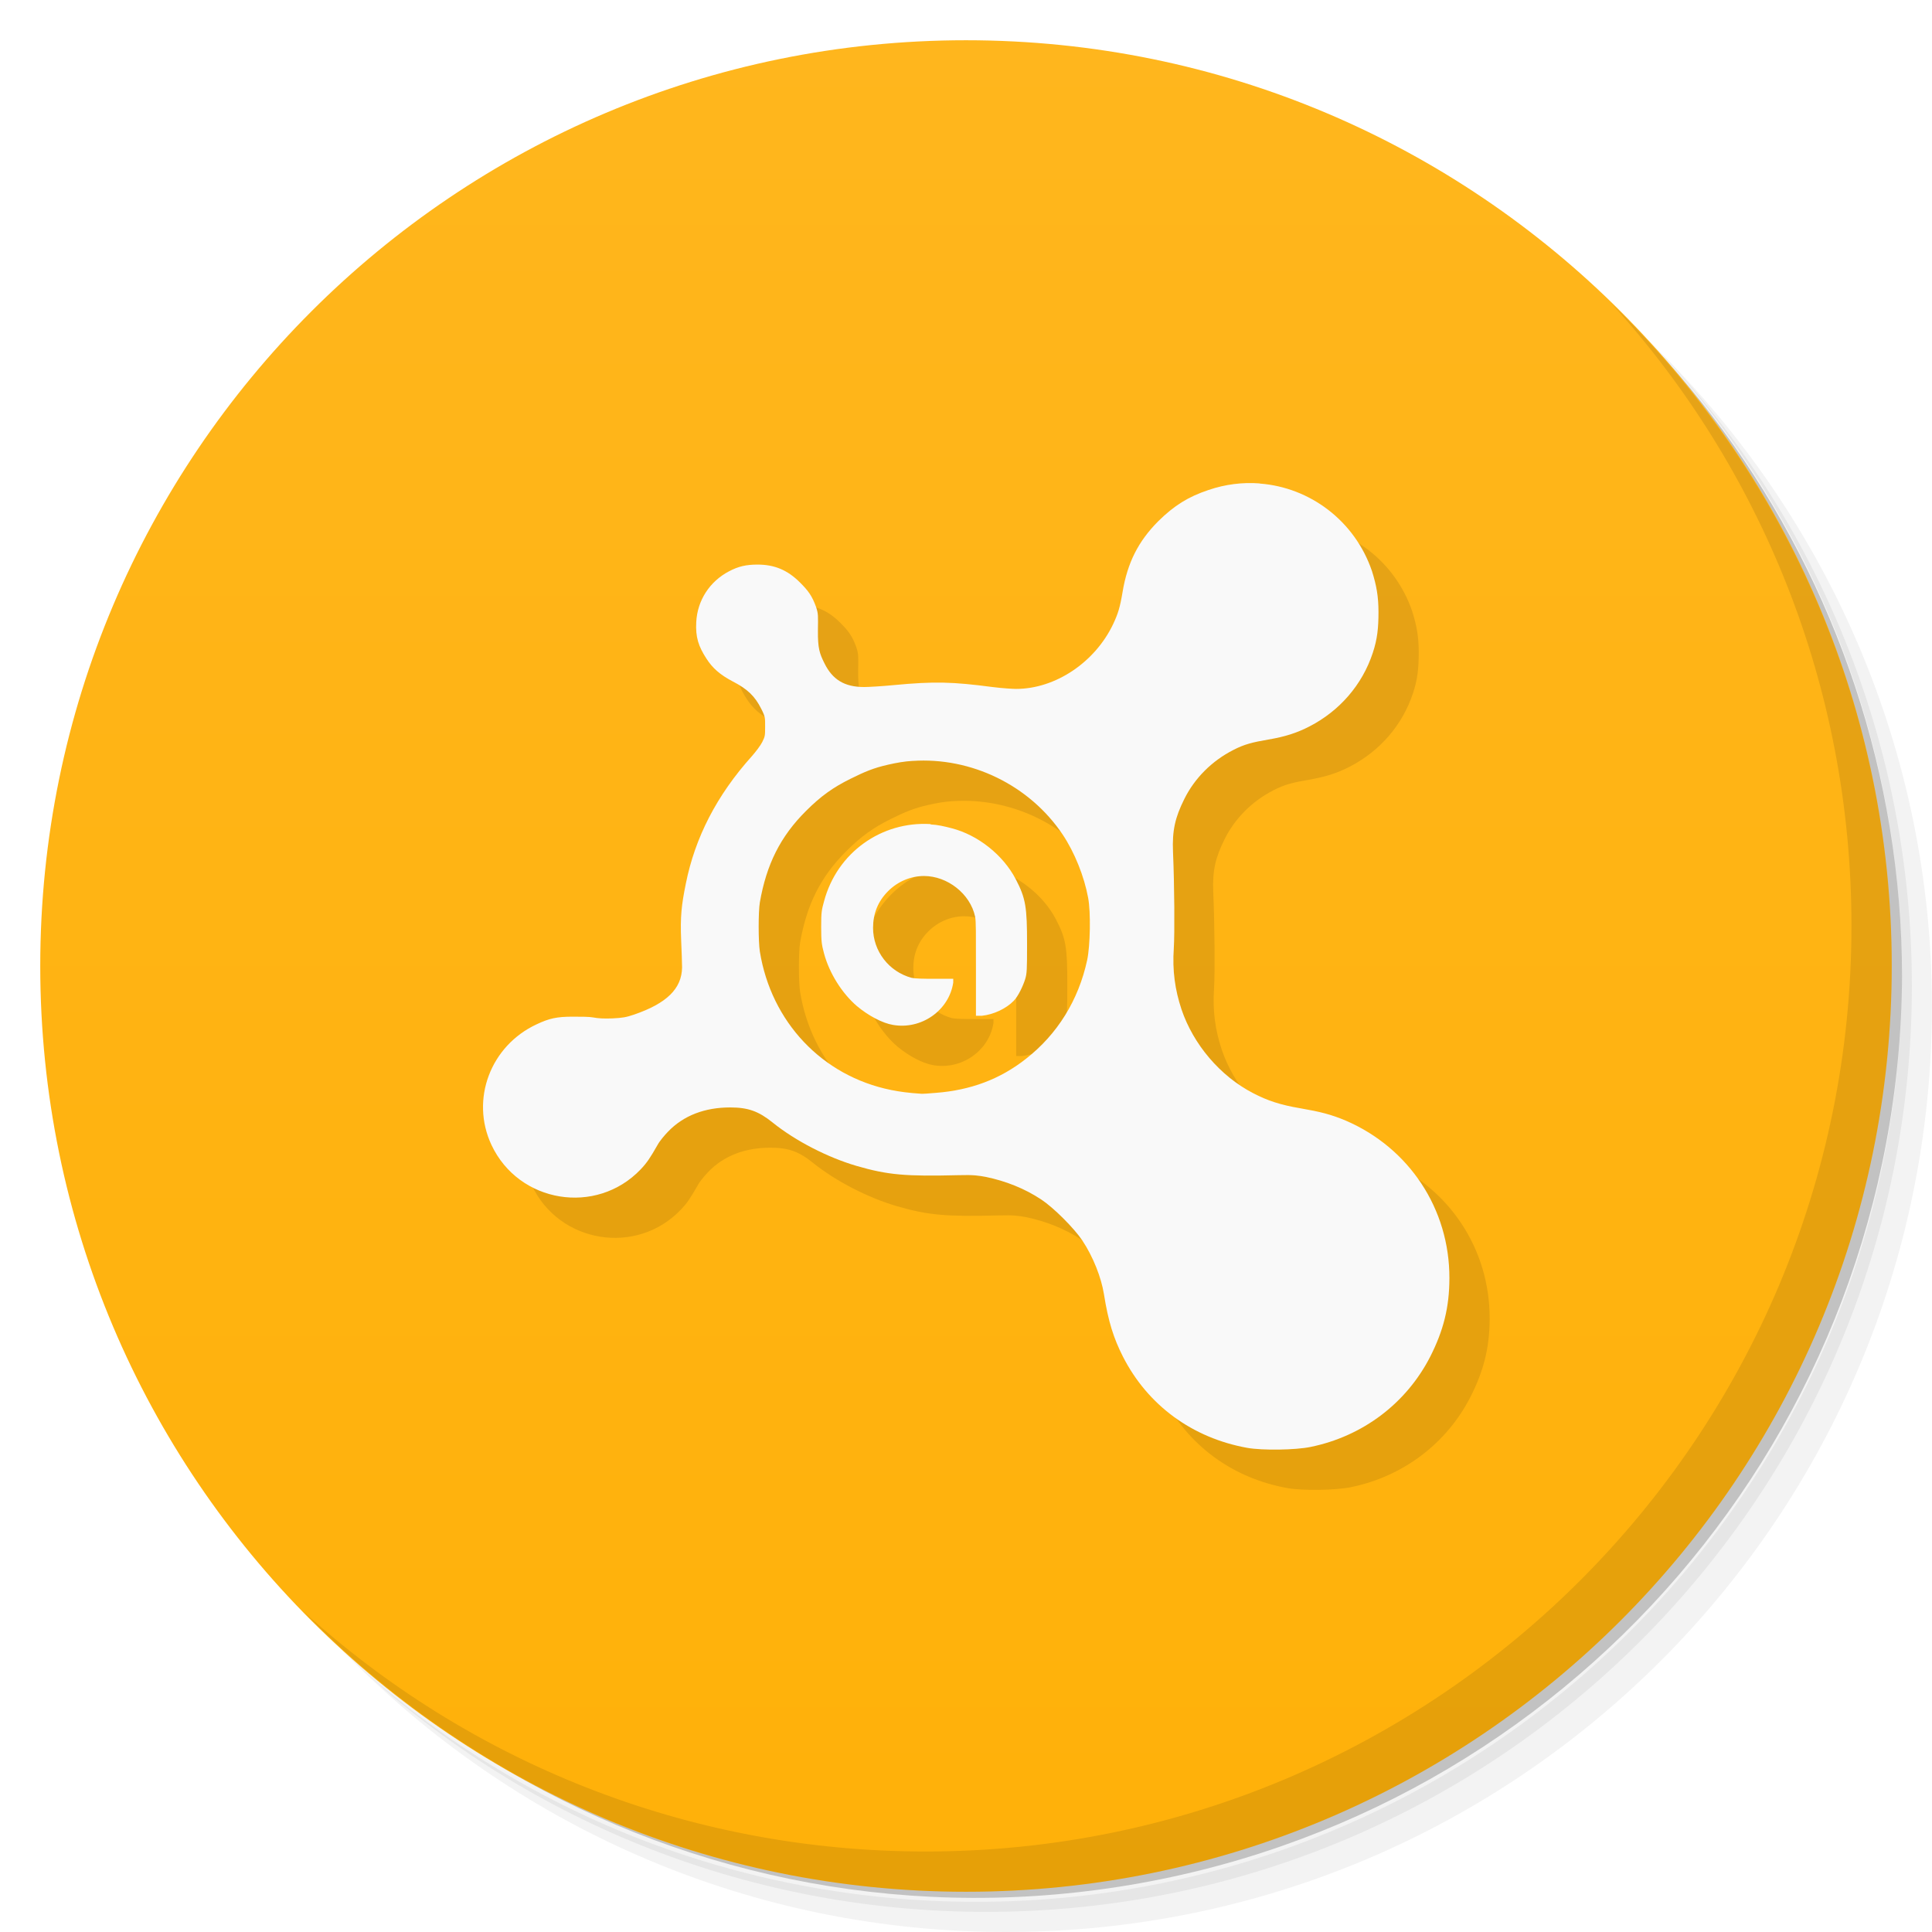
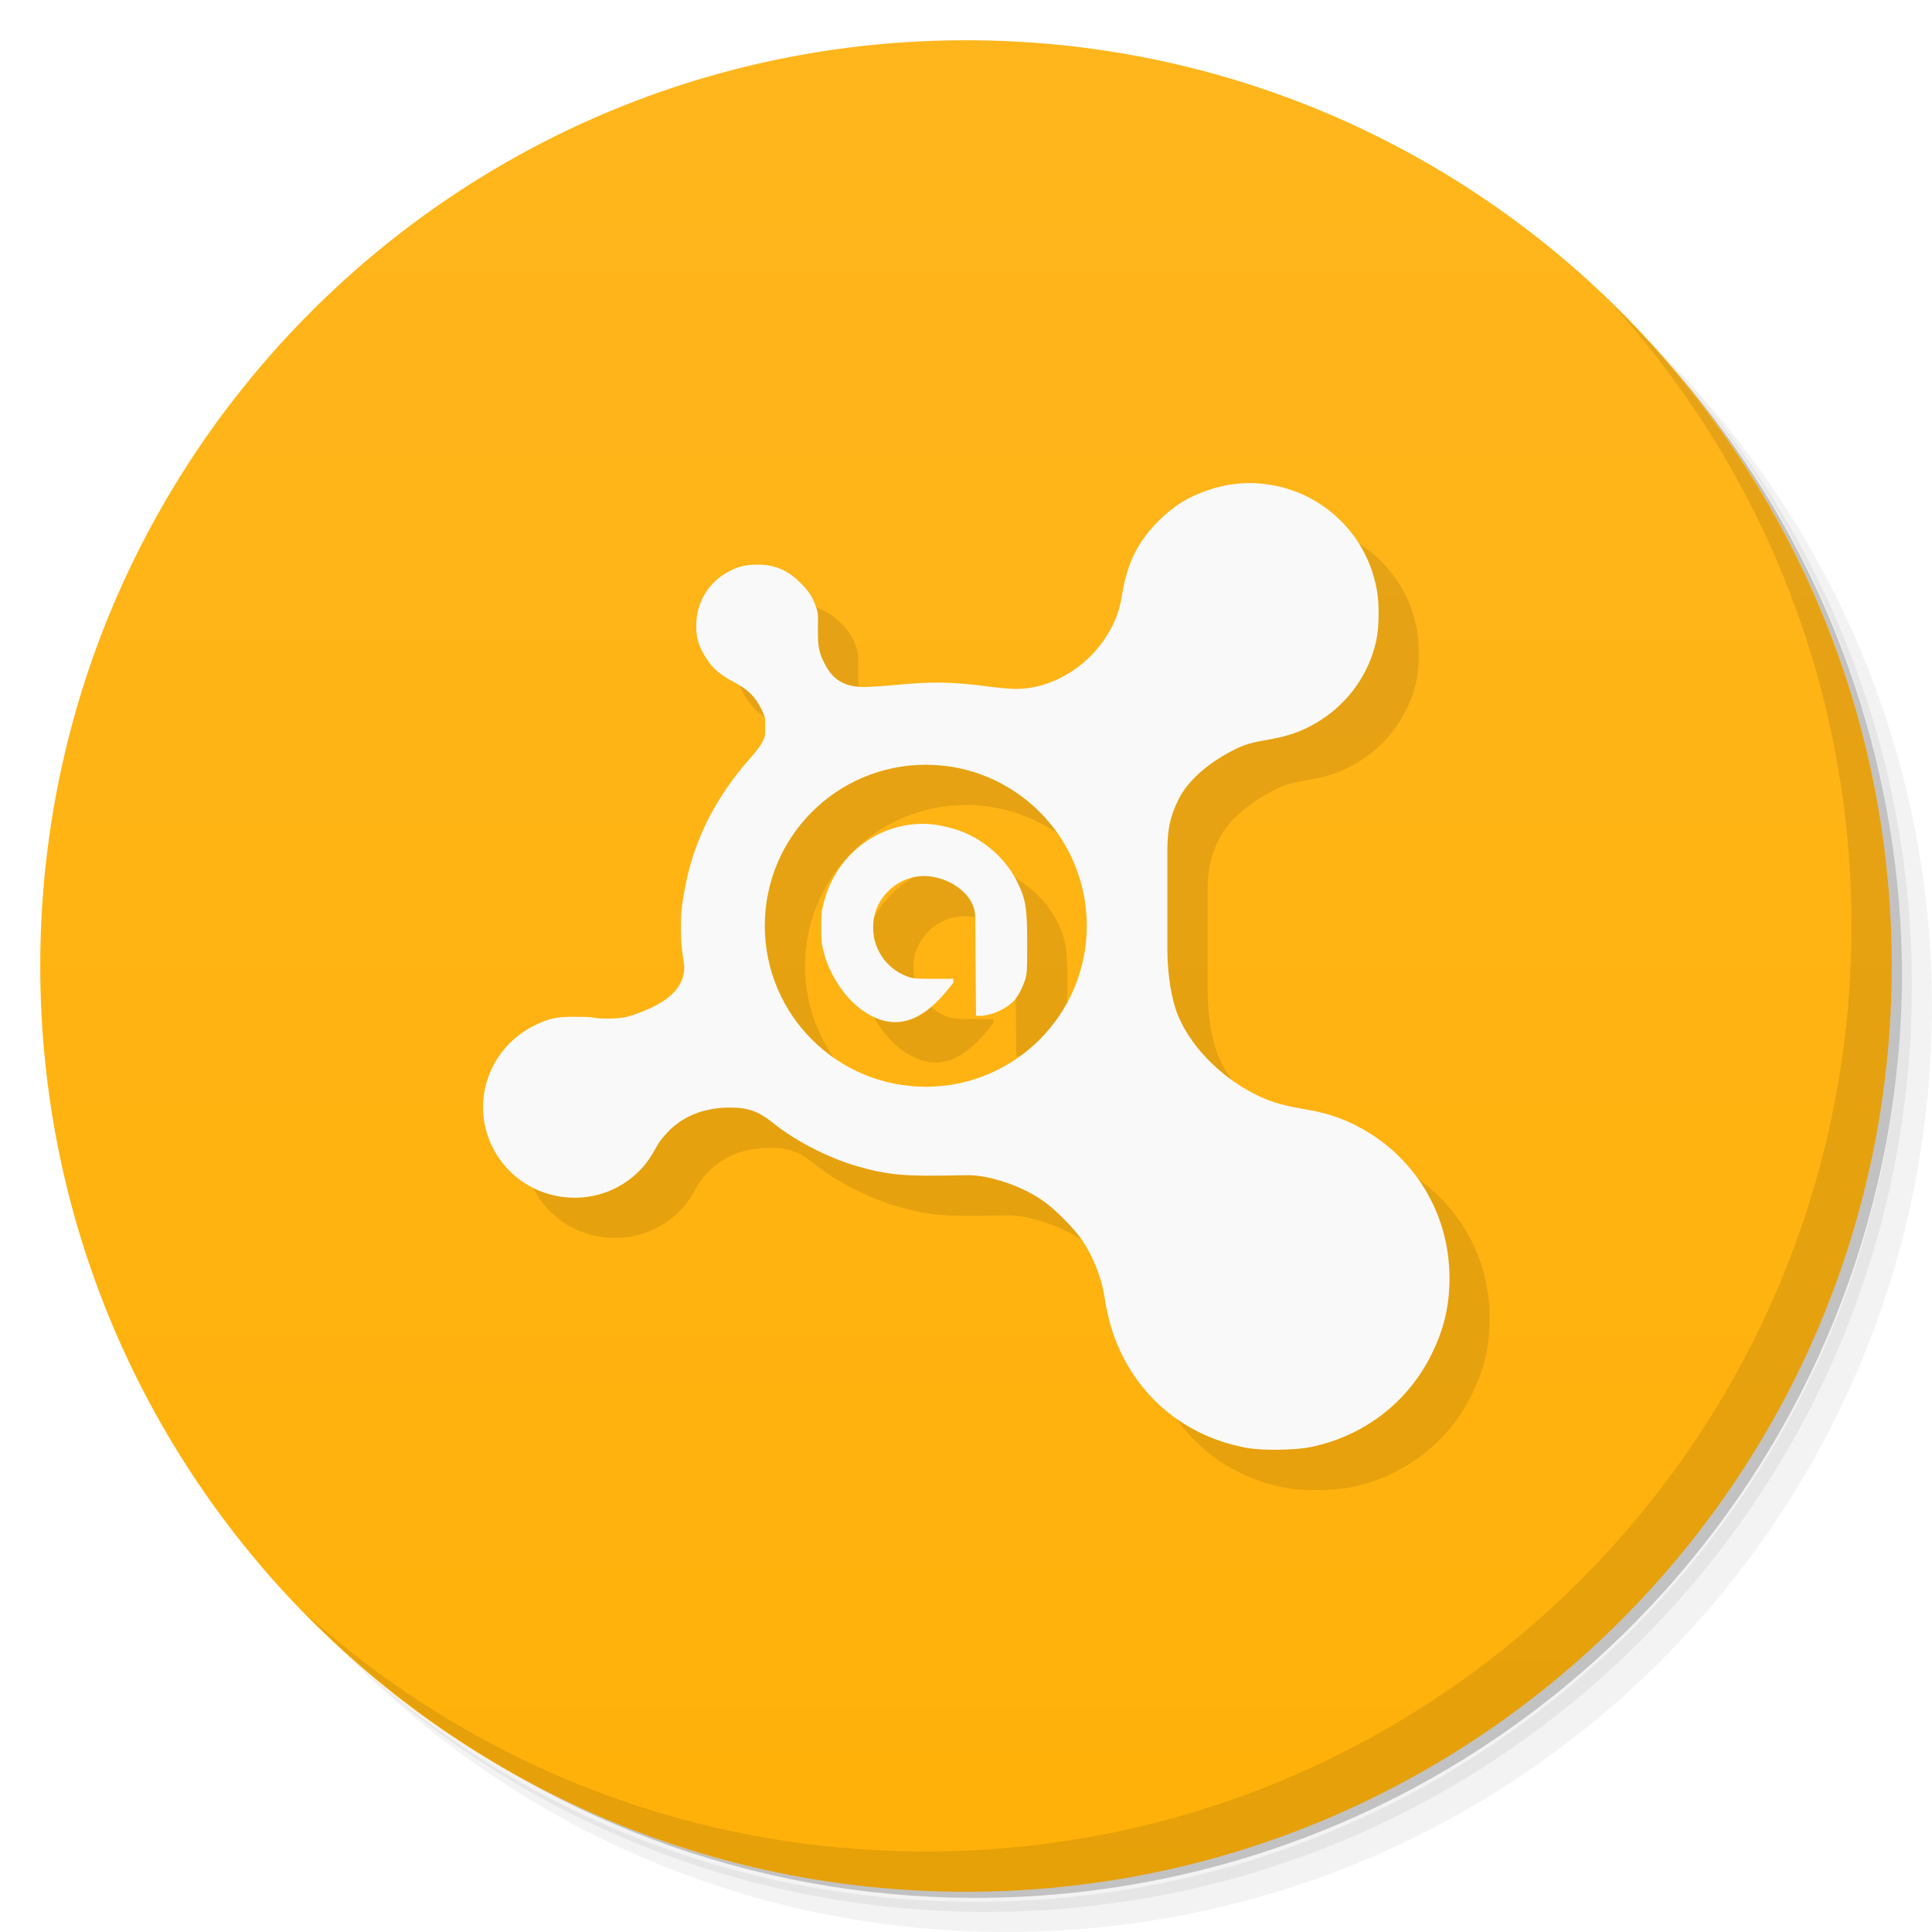
<svg xmlns="http://www.w3.org/2000/svg" viewBox="0 0 48 48">
  <defs>
    <linearGradient id="linearGradient3764" x1="1" x2="47" gradientUnits="userSpaceOnUse" gradientTransform="matrix(0,-1,1,0,-1.5e-6,48)">
      <stop style="stop-color:#ffb109;stop-opacity:1" />
      <stop offset="1" style="stop-color:#ffb61d;stop-opacity:1" />
    </linearGradient>
  </defs>
  <g>
    <path d="m 36.31 5 c 5.859 4.062 9.688 10.831 9.688 18.5 c 0 12.426 -10.07 22.5 -22.5 22.5 c -7.669 0 -14.438 -3.828 -18.5 -9.688 c 1.037 1.822 2.306 3.499 3.781 4.969 c 4.085 3.712 9.514 5.969 15.469 5.969 c 12.703 0 23 -10.298 23 -23 c 0 -5.954 -2.256 -11.384 -5.969 -15.469 c -1.469 -1.475 -3.147 -2.744 -4.969 -3.781 z m 4.969 3.781 c 3.854 4.113 6.219 9.637 6.219 15.719 c 0 12.703 -10.297 23 -23 23 c -6.081 0 -11.606 -2.364 -15.719 -6.219 c 4.16 4.144 9.883 6.719 16.219 6.719 c 12.703 0 23 -10.298 23 -23 c 0 -6.335 -2.575 -12.06 -6.719 -16.219 z" style="opacity:0.05" />
    <path d="m 41.28 8.781 c 3.712 4.085 5.969 9.514 5.969 15.469 c 0 12.703 -10.297 23 -23 23 c -5.954 0 -11.384 -2.256 -15.469 -5.969 c 4.113 3.854 9.637 6.219 15.719 6.219 c 12.703 0 23 -10.298 23 -23 c 0 -6.081 -2.364 -11.606 -6.219 -15.719 z" style="opacity:0.1" />
    <path d="m 31.25 2.375 c 8.615 3.154 14.75 11.417 14.75 21.13 c 0 12.426 -10.07 22.5 -22.5 22.5 c -9.708 0 -17.971 -6.135 -21.12 -14.75 a 23 23 0 0 0 44.875 -7 a 23 23 0 0 0 -16 -21.875 z" style="opacity:0.2" />
  </g>
  <g>
    <path d="m 24 1 c 12.703 0 23 10.297 23 23 c 0 12.703 -10.297 23 -23 23 -12.703 0 -23 -10.297 -23 -23 0 -12.703 10.297 -23 23 -23 z" style="fill:url(#linearGradient3764);fill-opacity:1" />
  </g>
  <g>
    <g>
      <g transform="translate(1,1)">
        <g style="opacity:0.1">
-           <g>
-             <path d="m 31.29 12.01 c -0.414 -0.031 -0.844 0.02 -1.266 0.164 c -0.504 0.168 -0.852 0.387 -1.242 0.77 c -0.504 0.504 -0.77 1.039 -0.891 1.758 c -0.066 0.398 -0.117 0.551 -0.234 0.801 c -0.449 0.949 -1.434 1.613 -2.414 1.613 c -0.082 0 -0.34 -0.016 -0.586 -0.047 c -0.984 -0.129 -1.434 -0.145 -2.461 -0.047 c -0.277 0.027 -0.613 0.047 -0.727 0.047 c -0.488 0 -0.785 -0.184 -0.984 -0.586 c -0.125 -0.25 -0.168 -0.375 -0.164 -0.82 c 0.004 -0.367 0.012 -0.41 -0.047 -0.586 c -0.098 -0.27 -0.188 -0.395 -0.398 -0.605 c -0.309 -0.309 -0.633 -0.445 -1.055 -0.445 c -0.277 0 -0.473 0.043 -0.703 0.164 c -0.488 0.254 -0.793 0.727 -0.82 1.266 c -0.02 0.375 0.055 0.602 0.258 0.914 c 0.148 0.227 0.328 0.391 0.656 0.563 c 0.355 0.184 0.543 0.359 0.703 0.68 c 0.102 0.203 0.094 0.223 0.094 0.445 c 0 0.211 0 0.234 -0.07 0.375 c -0.043 0.086 -0.164 0.246 -0.258 0.352 c -0.879 0.977 -1.414 2.031 -1.641 3.164 c -0.109 0.535 -0.141 0.824 -0.117 1.406 c 0.012 0.277 0.023 0.586 0.023 0.68 c -0.008 0.531 -0.387 0.895 -1.195 1.172 c -0.195 0.066 -0.285 0.082 -0.539 0.094 c -0.199 0.008 -0.355 0 -0.469 -0.023 c -0.102 -0.02 -0.309 -0.02 -0.516 -0.02 c -0.395 0 -0.582 0.043 -0.891 0.188 c -1.148 0.531 -1.656 1.867 -1.125 3 c 0.68 1.445 2.602 1.758 3.703 0.609 c 0.164 -0.172 0.246 -0.301 0.422 -0.609 c 0.055 -0.102 0.172 -0.238 0.258 -0.328 c 0.391 -0.41 0.926 -0.605 1.547 -0.605 c 0.445 0 0.707 0.094 1.055 0.375 c 0.578 0.465 1.379 0.871 2.086 1.078 c 0.781 0.227 1.223 0.262 2.531 0.23 c 0.383 -0.012 0.504 0.012 0.68 0.043 c 0.492 0.102 0.969 0.289 1.383 0.566 c 0.305 0.203 0.805 0.703 1.012 1.01 c 0.273 0.41 0.473 0.926 0.539 1.336 c 0.109 0.688 0.242 1.098 0.469 1.547 c 0.617 1.215 1.727 2.027 3.094 2.273 c 0.375 0.066 1.191 0.055 1.57 -0.023 c 1.301 -0.266 2.383 -1.086 2.977 -2.25 c 0.32 -0.633 0.473 -1.211 0.473 -1.945 c 0.004 -1.715 -0.996 -3.234 -2.578 -3.914 c -0.363 -0.152 -0.629 -0.219 -1.125 -0.305 c -0.492 -0.082 -0.82 -0.191 -1.172 -0.375 c -0.824 -0.426 -1.488 -1.215 -1.781 -2.082 c -0.16 -0.484 -0.23 -0.957 -0.191 -1.523 c 0.023 -0.359 0.016 -1.563 -0.02 -2.391 c -0.023 -0.535 0.055 -0.859 0.281 -1.313 c 0.258 -0.52 0.688 -0.949 1.219 -1.219 c 0.273 -0.141 0.477 -0.191 0.867 -0.258 c 0.414 -0.07 0.711 -0.164 1.027 -0.328 c 0.742 -0.383 1.309 -1.031 1.57 -1.828 c 0.113 -0.34 0.141 -0.617 0.141 -1.012 c 0 -0.391 -0.051 -0.664 -0.16 -1.012 c -0.426 -1.258 -1.547 -2.086 -2.789 -2.18 m -8.625 6.891 c 1.445 -0.098 2.898 0.594 3.727 1.828 c 0.297 0.445 0.535 1.039 0.633 1.57 c 0.07 0.367 0.051 1.199 -0.023 1.547 c -0.215 1 -0.742 1.848 -1.523 2.457 c -0.645 0.508 -1.375 0.777 -2.227 0.844 c -0.172 0.016 -0.348 0.027 -0.375 0.023 c -0.309 -0.02 -0.543 -0.051 -0.75 -0.094 c -1.715 -0.348 -2.977 -1.695 -3.258 -3.441 c -0.039 -0.25 -0.039 -0.988 0 -1.219 c 0.164 -0.941 0.508 -1.637 1.148 -2.273 c 0.371 -0.371 0.676 -0.586 1.102 -0.797 c 0.355 -0.176 0.574 -0.27 0.938 -0.352 c 0.207 -0.047 0.402 -0.082 0.609 -0.094 m 0.445 1.57 c -1.215 -0.074 -2.324 0.703 -2.648 1.922 c -0.059 0.215 -0.07 0.266 -0.07 0.633 c 0 0.363 0.012 0.438 0.07 0.656 c 0.133 0.496 0.449 0.996 0.82 1.313 c 0.285 0.238 0.633 0.422 0.891 0.465 c 0.703 0.125 1.395 -0.355 1.5 -1.051 l 0 -0.094 l -0.445 0 c -0.32 0 -0.488 -0.004 -0.586 -0.023 c -0.57 -0.152 -0.961 -0.668 -0.961 -1.242 c 0 -0.355 0.121 -0.66 0.375 -0.914 c 0.242 -0.242 0.566 -0.375 0.891 -0.375 c 0.578 0 1.148 0.438 1.27 1.012 c 0.023 0.125 0.02 0.406 0.02 1.316 l 0 1.145 l 0.145 0 c 0.293 -0.031 0.605 -0.176 0.797 -0.375 c 0.109 -0.113 0.227 -0.363 0.281 -0.535 c 0.043 -0.141 0.047 -0.227 0.047 -0.867 c 0 -0.922 -0.031 -1.137 -0.281 -1.617 c -0.316 -0.605 -0.941 -1.098 -1.594 -1.266 c -0.18 -0.047 -0.348 -0.086 -0.52 -0.094 m 0 0" style="fill:#000;fill-opacity:1;stroke:none;fill-rule:nonzero" />
-           </g>
-         </g>
+      
+     </g>
      </g>
    </g>
  </g>
  <g>
    <g>
      <g>
-         <path d="m 31.29 12.01 c -0.414 -0.031 -0.844 0.02 -1.266 0.164 c -0.504 0.168 -0.852 0.387 -1.242 0.77 c -0.504 0.504 -0.77 1.039 -0.891 1.758 c -0.066 0.398 -0.117 0.551 -0.234 0.801 c -0.449 0.949 -1.434 1.613 -2.414 1.613 c -0.082 0 -0.34 -0.016 -0.586 -0.047 c -0.984 -0.129 -1.434 -0.145 -2.461 -0.047 c -0.277 0.027 -0.613 0.047 -0.727 0.047 c -0.488 0 -0.785 -0.184 -0.984 -0.586 c -0.125 -0.25 -0.168 -0.375 -0.164 -0.82 c 0.004 -0.367 0.012 -0.41 -0.047 -0.586 c -0.098 -0.27 -0.188 -0.395 -0.398 -0.605 c -0.309 -0.309 -0.633 -0.445 -1.055 -0.445 c -0.277 0 -0.473 0.043 -0.703 0.164 c -0.488 0.254 -0.793 0.727 -0.82 1.266 c -0.02 0.375 0.055 0.602 0.258 0.914 c 0.148 0.227 0.328 0.391 0.656 0.563 c 0.355 0.184 0.543 0.359 0.703 0.68 c 0.102 0.203 0.094 0.223 0.094 0.445 c 0 0.211 0 0.234 -0.07 0.375 c -0.043 0.086 -0.164 0.246 -0.258 0.352 c -0.879 0.977 -1.414 2.031 -1.641 3.164 c -0.109 0.535 -0.141 0.824 -0.117 1.406 c 0.012 0.277 0.023 0.586 0.023 0.68 c -0.008 0.531 -0.387 0.895 -1.195 1.172 c -0.195 0.066 -0.285 0.082 -0.539 0.094 c -0.199 0.008 -0.355 0 -0.469 -0.023 c -0.102 -0.02 -0.309 -0.02 -0.516 -0.02 c -0.395 0 -0.582 0.043 -0.891 0.188 c -1.148 0.531 -1.656 1.867 -1.125 3 c 0.68 1.445 2.602 1.758 3.703 0.609 c 0.164 -0.172 0.246 -0.301 0.422 -0.609 c 0.055 -0.102 0.172 -0.238 0.258 -0.328 c 0.391 -0.41 0.926 -0.605 1.547 -0.605 c 0.445 0 0.707 0.094 1.055 0.375 c 0.578 0.465 1.379 0.871 2.086 1.078 c 0.781 0.227 1.223 0.262 2.531 0.23 c 0.383 -0.012 0.504 0.012 0.68 0.043 c 0.492 0.102 0.969 0.289 1.383 0.566 c 0.305 0.203 0.805 0.703 1.012 1.01 c 0.273 0.41 0.473 0.926 0.539 1.336 c 0.109 0.688 0.242 1.098 0.469 1.547 c 0.617 1.215 1.727 2.027 3.094 2.273 c 0.375 0.066 1.191 0.055 1.57 -0.023 c 1.301 -0.266 2.383 -1.086 2.977 -2.25 c 0.32 -0.633 0.473 -1.211 0.473 -1.945 c 0.004 -1.715 -0.996 -3.234 -2.578 -3.914 c -0.363 -0.152 -0.629 -0.219 -1.125 -0.305 c -0.492 -0.082 -0.82 -0.191 -1.172 -0.375 c -0.824 -0.426 -1.488 -1.215 -1.781 -2.082 c -0.16 -0.484 -0.23 -0.957 -0.191 -1.523 c 0.023 -0.359 0.016 -1.563 -0.02 -2.391 c -0.023 -0.535 0.055 -0.859 0.281 -1.313 c 0.258 -0.52 0.688 -0.949 1.219 -1.219 c 0.273 -0.141 0.477 -0.191 0.867 -0.258 c 0.414 -0.07 0.711 -0.164 1.027 -0.328 c 0.742 -0.383 1.309 -1.031 1.57 -1.828 c 0.113 -0.34 0.141 -0.617 0.141 -1.012 c 0 -0.391 -0.051 -0.664 -0.16 -1.012 c -0.426 -1.258 -1.547 -2.086 -2.789 -2.18 m -8.625 6.891 c 1.445 -0.098 2.898 0.594 3.727 1.828 c 0.297 0.445 0.535 1.039 0.633 1.57 c 0.07 0.367 0.051 1.199 -0.023 1.547 c -0.215 1 -0.742 1.848 -1.523 2.457 c -0.645 0.508 -1.375 0.777 -2.227 0.844 c -0.172 0.016 -0.348 0.027 -0.375 0.023 c -0.309 -0.02 -0.543 -0.051 -0.75 -0.094 c -1.715 -0.348 -2.977 -1.695 -3.258 -3.441 c -0.039 -0.25 -0.039 -0.988 0 -1.219 c 0.164 -0.941 0.508 -1.637 1.148 -2.273 c 0.371 -0.371 0.676 -0.586 1.102 -0.797 c 0.355 -0.176 0.574 -0.27 0.938 -0.352 c 0.207 -0.047 0.402 -0.082 0.609 -0.094 m 0.445 1.57 c -1.215 -0.074 -2.324 0.703 -2.648 1.922 c -0.059 0.215 -0.07 0.266 -0.07 0.633 c 0 0.363 0.012 0.438 0.07 0.656 c 0.133 0.496 0.449 0.996 0.82 1.313 c 0.285 0.238 0.633 0.422 0.891 0.465 c 0.703 0.125 1.395 -0.355 1.5 -1.051 l 0 -0.094 l -0.445 0 c -0.32 0 -0.488 -0.004 -0.586 -0.023 c -0.57 -0.152 -0.961 -0.668 -0.961 -1.242 c 0 -0.355 0.121 -0.66 0.375 -0.914 c 0.242 -0.242 0.566 -0.375 0.891 -0.375 c 0.578 0 1.148 0.438 1.27 1.012 c 0.023 0.125 0.02 0.406 0.02 1.316 l 0 1.145 l 0.145 0 c 0.293 -0.031 0.605 -0.176 0.797 -0.375 c 0.109 -0.113 0.227 -0.363 0.281 -0.535 c 0.043 -0.141 0.047 -0.227 0.047 -0.867 c 0 -0.922 -0.031 -1.137 -0.281 -1.617 c -0.316 -0.605 -0.941 -1.098 -1.594 -1.266 c -0.18 -0.047 -0.348 -0.086 -0.52 -0.094 m 0 0" style="fill:#f9f9f9;fill-opacity:1;stroke:none;fill-rule:nonzero" />
+         <path d="m 32.29 13.01 c -0.414 -0.031 -0.844 0.02 -1.266 0.164 -0.504 0.168 -0.852 0.387 -1.242 0.77 -0.504 0.504 -0.77 1.039 -0.891 1.758 -0.066 0.398 -0.117 0.553 -0.234 0.803 -0.449 0.949 -1.434 1.611 -2.414 1.611 -0.082 0 -0.34 -0.016 -0.586 -0.047 -0.984 -0.129 -1.434 -0.145 -2.461 -0.047 -0.277 0.027 -0.613 0.047 -0.727 0.047 -0.488 0 -0.785 -0.184 -0.984 -0.586 -0.125 -0.25 -0.168 -0.375 -0.164 -0.82 0.004 -0.367 0.012 -0.41 -0.047 -0.586 -0.098 -0.27 -0.186 -0.394 -0.396 -0.604 -0.309 -0.309 -0.635 -0.445 -1.057 -0.445 -0.277 0 -0.473 0.043 -0.703 0.164 -0.488 0.254 -0.791 0.727 -0.818 1.266 -0.02 0.375 0.055 0.602 0.258 0.914 0.148 0.227 0.328 0.39 0.656 0.563 0.355 0.184 0.541 0.359 0.701 0.68 0.102 0.203 0.096 0.223 0.096 0.445 0 0.211 0 0.234 -0.07 0.375 -0.043 0.086 -0.164 0.246 -0.258 0.352 -0.879 0.977 -1.416 2.031 -1.643 3.164 -0.109 0.535 -0.139 0.824 -0.115 1.406 0.012 0.277 0.021 0.586 0.021 0.68 -0.008 0.531 -0.385 0.895 -1.193 1.172 -0.195 0.066 -0.285 0.084 -0.539 0.096 -0.199 0.008 -0.357 0 -0.471 -0.023 -0.102 -0.02 -0.309 -0.02 -0.516 -0.02 -0.395 0 -0.582 0.043 -0.891 0.188 -1.148 0.531 -1.656 1.867 -1.125 3 0.68 1.445 2.602 1.758 3.703 0.609 0.164 -0.172 0.246 -0.301 0.422 -0.609 0.055 -0.102 0.172 -0.238 0.258 -0.328 0.391 -0.41 0.926 -0.605 1.547 -0.605 0.445 0 0.707 0.094 1.055 0.375 0.578 0.465 1.379 0.871 2.086 1.078 0.781 0.227 1.223 0.262 2.531 0.23 0.383 -0.012 0.504 0.012 0.68 0.043 0.492 0.102 0.971 0.289 1.385 0.566 0.305 0.203 0.805 0.703 1.012 1.01 0.273 0.41 0.473 0.926 0.539 1.336 0.109 0.688 0.242 1.098 0.469 1.547 0.617 1.215 1.727 2.027 3.094 2.273 0.375 0.066 1.191 0.055 1.57 -0.023 1.301 -0.266 2.383 -1.086 2.977 -2.25 0.32 -0.633 0.473 -1.211 0.473 -1.945 0.004 -1.715 -0.996 -3.234 -2.578 -3.914 -0.363 -0.152 -0.629 -0.219 -1.125 -0.305 -0.492 -0.082 -0.82 -0.191 -1.172 -0.375 -0.824 -0.426 -1.631 -1.215 -1.924 -2.082 c -0.16 -0.484 -0.211 -1.078 -0.211 -1.523 l 0 -2.391 c 0 -0.535 0.055 -0.858 0.281 -1.313 0.258 -0.52 0.83 -0.949 1.361 -1.219 0.273 -0.141 0.477 -0.193 0.867 -0.26 0.414 -0.07 0.711 -0.162 1.027 -0.326 0.742 -0.383 1.309 -1.031 1.57 -1.828 0.113 -0.34 0.141 -0.619 0.141 -1.014 0 -0.391 -0.051 -0.664 -0.16 -1.012 -0.426 -1.258 -1.547 -2.086 -2.789 -2.18 z m -8.289 6.99 c 2.209 0 4 1.791 4 4 0 2.209 -1.791 4 -4 4 -2.209 0 -4 -1.791 -4 -4 0 -2.209 1.791 -4 4 -4 z m 0.119 1.475 c -1.214 -0.091 -2.322 0.703 -2.646 1.922 -0.059 0.215 -0.07 0.266 -0.07 0.633 0 0.363 0.012 0.438 0.07 0.656 0.133 0.496 0.449 0.995 0.82 1.313 1.077 0.883 1.861 0.113 2.391 -0.586 l 0 -0.094 -0.445 0 c -0.32 0 -0.488 -0.004 -0.586 -0.023 -0.57 -0.152 -0.961 -0.668 -0.961 -1.242 0 -0.355 0.121 -0.66 0.375 -0.914 0.242 -0.242 0.566 -0.375 0.891 -0.375 0.578 0 1.265 0.425 1.27 1.012 l 0.02 2.461 0.146 0 c 0.293 -0.031 0.605 -0.176 0.797 -0.375 0.109 -0.113 0.227 -0.363 0.281 -0.535 0.043 -0.141 0.047 -0.225 0.047 -0.865 0 -0.922 -0.031 -1.137 -0.281 -1.617 -0.316 -0.605 -0.941 -1.1 -1.594 -1.268 -0.178 -0.049 -0.374 -0.09 -0.523 -0.102 z" style="fill:#000;opacity:0.1;fill-opacity:1;stroke:none;fill-rule:nonzero" />
+         <path d="m 31.29 12.01 c -0.414 -0.031 -0.844 0.02 -1.266 0.164 -0.504 0.168 -0.852 0.387 -1.242 0.77 -0.504 0.504 -0.77 1.039 -0.891 1.758 -0.066 0.398 -0.117 0.553 -0.234 0.803 -0.449 0.949 -1.434 1.611 -2.414 1.611 -0.082 0 -0.34 -0.016 -0.586 -0.047 -0.984 -0.129 -1.434 -0.145 -2.461 -0.047 -0.277 0.027 -0.613 0.047 -0.727 0.047 -0.488 0 -0.785 -0.184 -0.984 -0.586 -0.125 -0.25 -0.168 -0.375 -0.164 -0.82 0.004 -0.367 0.012 -0.41 -0.047 -0.586 -0.098 -0.27 -0.186 -0.394 -0.396 -0.604 -0.309 -0.309 -0.635 -0.445 -1.057 -0.445 -0.277 0 -0.473 0.043 -0.703 0.164 -0.488 0.254 -0.791 0.727 -0.818 1.266 -0.02 0.375 0.055 0.602 0.258 0.914 0.148 0.227 0.328 0.39 0.656 0.563 0.355 0.184 0.541 0.359 0.701 0.68 0.102 0.203 0.096 0.223 0.096 0.445 0 0.211 0 0.234 -0.07 0.375 -0.043 0.086 -0.164 0.246 -0.258 0.352 -0.879 0.977 -1.416 2.031 -1.643 3.164 -0.109 0.535 -0.139 0.824 -0.115 1.406 0.012 0.277 0.076 0.586 0.076 0.68 -0.008 0.531 -0.44 0.895 -1.248 1.172 -0.195 0.066 -0.285 0.084 -0.539 0.096 -0.199 0.008 -0.357 0 -0.471 -0.023 -0.102 -0.02 -0.309 -0.02 -0.516 -0.02 -0.395 0 -0.582 0.043 -0.891 0.188 -1.148 0.531 -1.656 1.867 -1.125 3 0.68 1.445 2.602 1.758 3.703 0.609 0.164 -0.172 0.246 -0.301 0.422 -0.609 0.055 -0.102 0.172 -0.238 0.258 -0.328 0.391 -0.41 0.926 -0.605 1.547 -0.605 0.445 0 0.707 0.094 1.055 0.375 0.578 0.465 1.379 0.871 2.086 1.078 0.781 0.227 1.223 0.262 2.531 0.23 0.383 -0.012 0.504 0.012 0.68 0.043 0.492 0.102 0.971 0.289 1.385 0.566 0.305 0.203 0.805 0.703 1.012 1.01 0.273 0.41 0.473 0.926 0.539 1.336 0.109 0.688 0.242 1.098 0.469 1.547 0.617 1.215 1.727 2.027 3.094 2.273 0.375 0.066 1.191 0.055 1.57 -0.023 1.301 -0.266 2.383 -1.086 2.977 -2.25 0.32 -0.633 0.473 -1.211 0.473 -1.945 0.004 -1.715 -0.996 -3.234 -2.578 -3.914 -0.363 -0.152 -0.629 -0.219 -1.125 -0.305 -0.492 -0.082 -0.82 -0.191 -1.172 -0.375 -0.824 -0.426 -1.631 -1.215 -1.924 -2.082 c -0.16 -0.484 -0.21 -1.078 -0.21 -1.523 l 0 -2.391 c 0 -0.535 0.055 -0.858 0.281 -1.313 0.258 -0.52 0.831 -0.949 1.362 -1.219 0.273 -0.141 0.477 -0.193 0.867 -0.26 0.414 -0.07 0.711 -0.162 1.027 -0.326 0.742 -0.383 1.309 -1.031 1.57 -1.828 0.113 -0.34 0.141 -0.619 0.141 -1.014 0 -0.391 -0.051 -0.664 -0.16 -1.012 -0.426 -1.258 -1.547 -2.086 -2.789 -2.18 z m -8.289 6.99 c 2.209 0 4 1.791 4 4 0 2.209 -1.791 4 -4 4 -2.209 0 -4 -1.791 -4 -4 0 -2.209 1.791 -4 4 -4 z m 0.119 1.475 c -1.214 -0.091 -2.322 0.703 -2.646 1.922 -0.059 0.215 -0.07 0.266 -0.07 0.633 0 0.363 0.012 0.438 0.07 0.656 0.133 0.496 0.449 0.995 0.82 1.313 1.077 0.883 1.861 0.113 2.391 -0.586 l 0 -0.094 -0.445 0 c -0.32 0 -0.488 -0.004 -0.586 -0.023 -0.57 -0.152 -0.961 -0.668 -0.961 -1.242 0 -0.355 0.121 -0.66 0.375 -0.914 0.242 -0.242 0.566 -0.375 0.891 -0.375 0.578 0 1.265 0.425 1.27 1.012 l 0.02 2.461 0.146 0 c 0.293 -0.031 0.605 -0.176 0.797 -0.375 0.109 -0.113 0.227 -0.363 0.281 -0.535 0.043 -0.141 0.047 -0.225 0.047 -0.865 0 -0.922 -0.031 -1.137 -0.281 -1.617 -0.316 -0.605 -0.941 -1.1 -1.594 -1.268 -0.178 -0.049 -0.374 -0.09 -0.523 -0.102 z" style="fill:#f9f9f9;fill-opacity:1;stroke:none;fill-rule:nonzero" />
      </g>
    </g>
  </g>
  <g>
    <path d="m 40.03 7.531 c 3.712 4.084 5.969 9.514 5.969 15.469 0 12.703 -10.297 23 -23 23 c -5.954 0 -11.384 -2.256 -15.469 -5.969 4.178 4.291 10.01 6.969 16.469 6.969 c 12.703 0 23 -10.298 23 -23 0 -6.462 -2.677 -12.291 -6.969 -16.469 z" style="opacity:0.1" />
  </g>
</svg>
